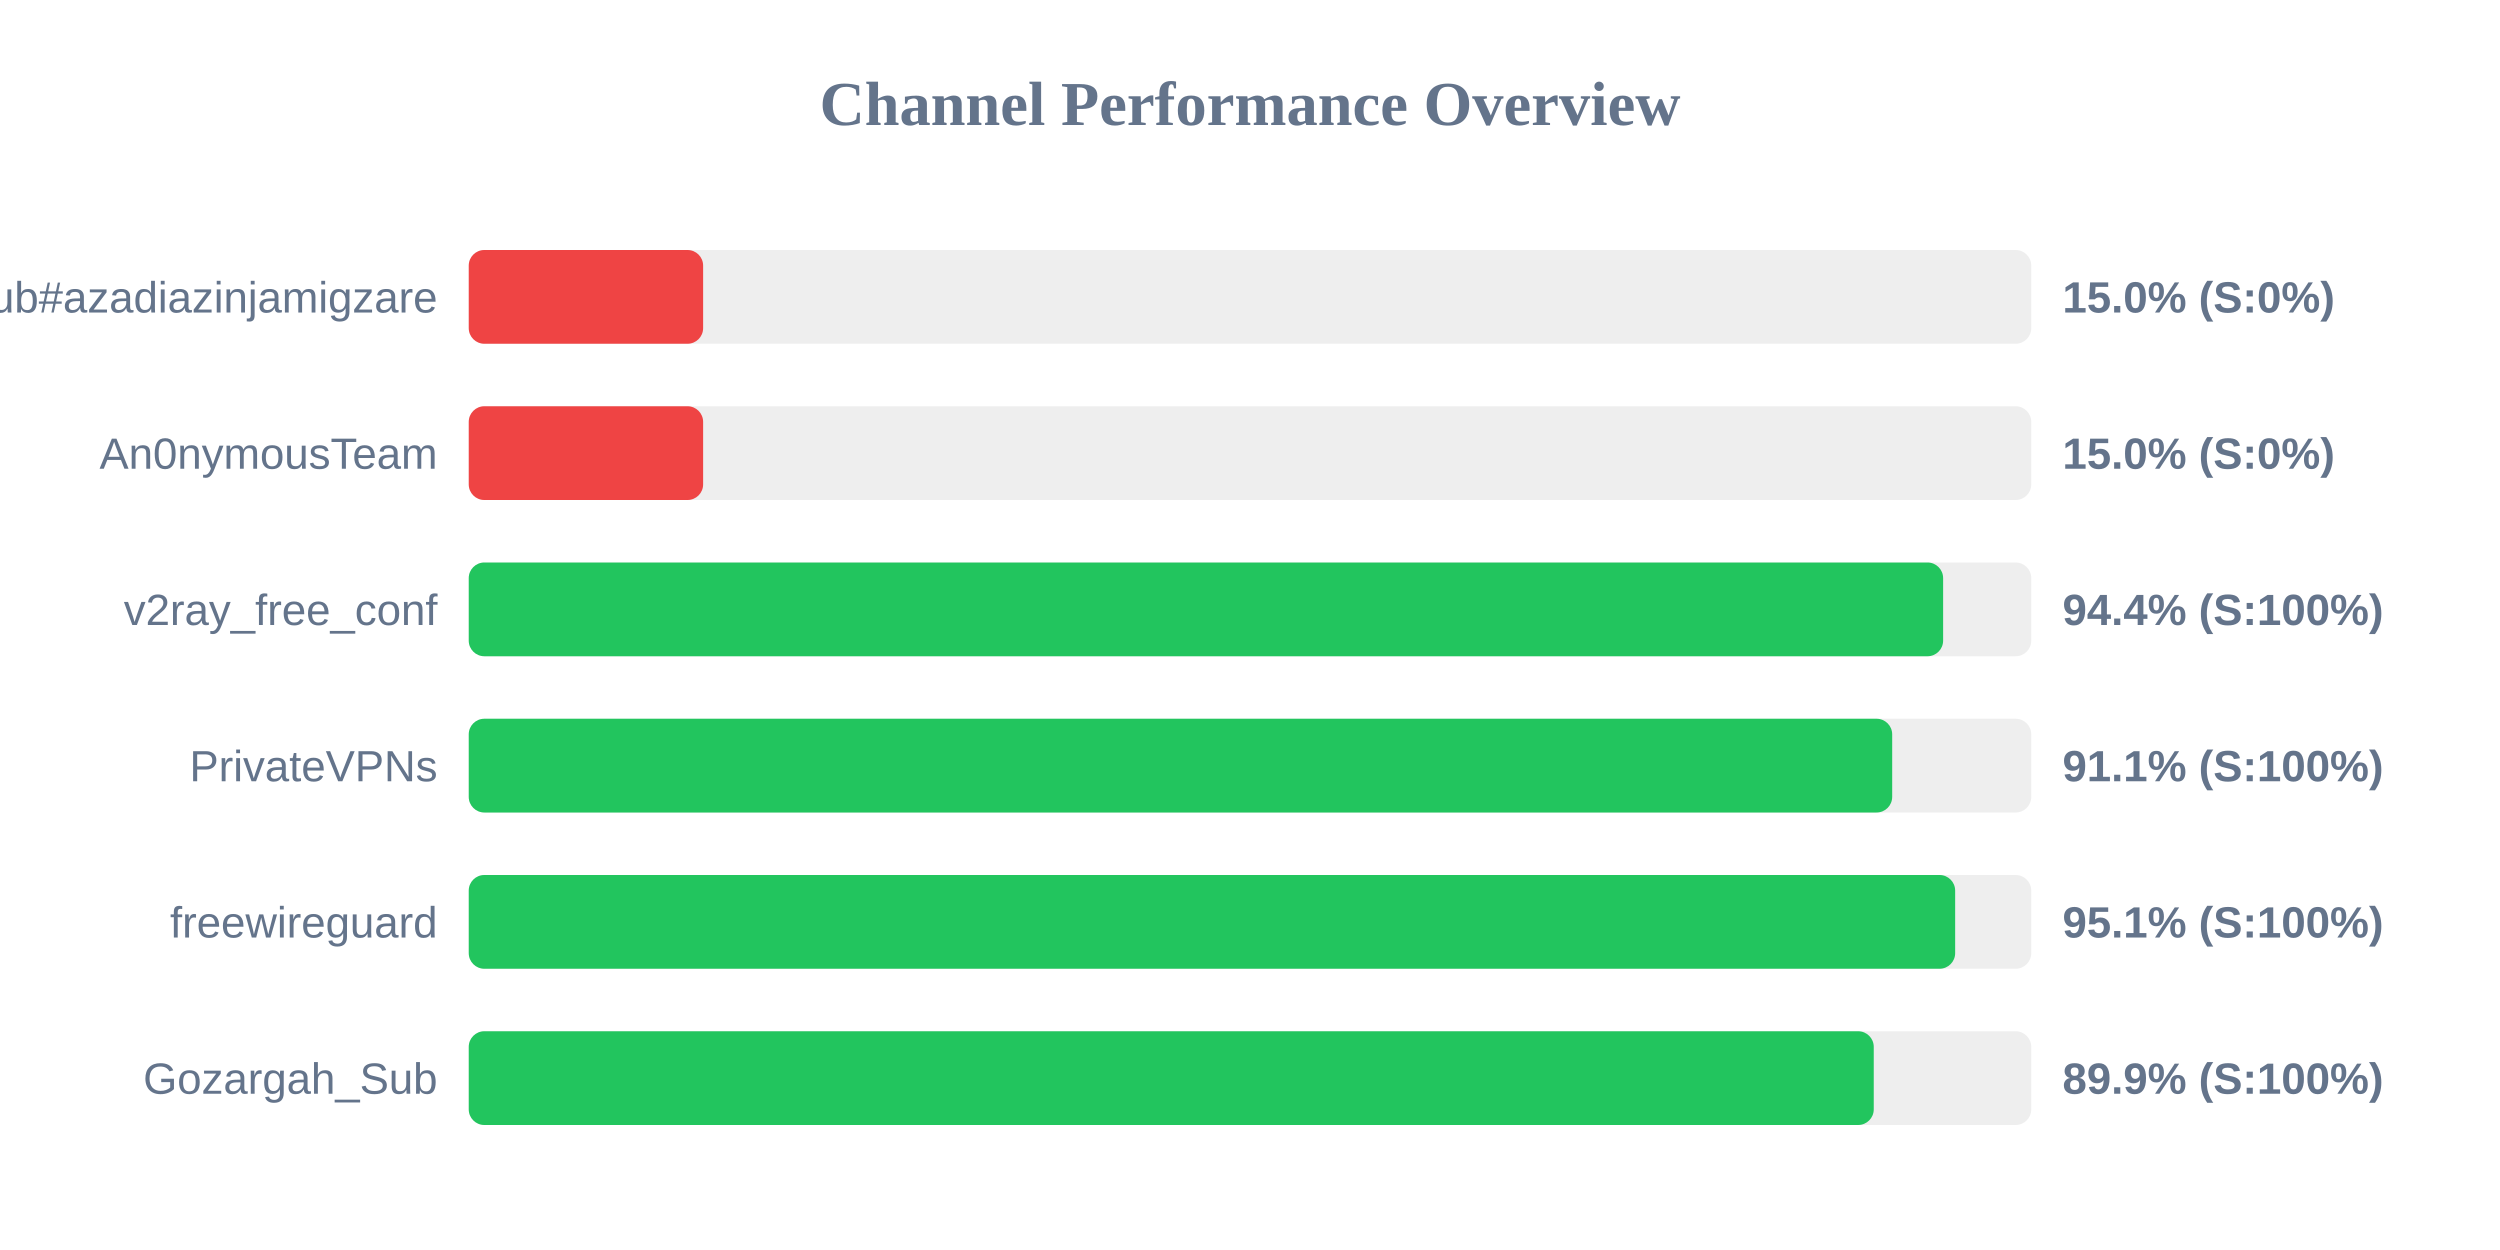
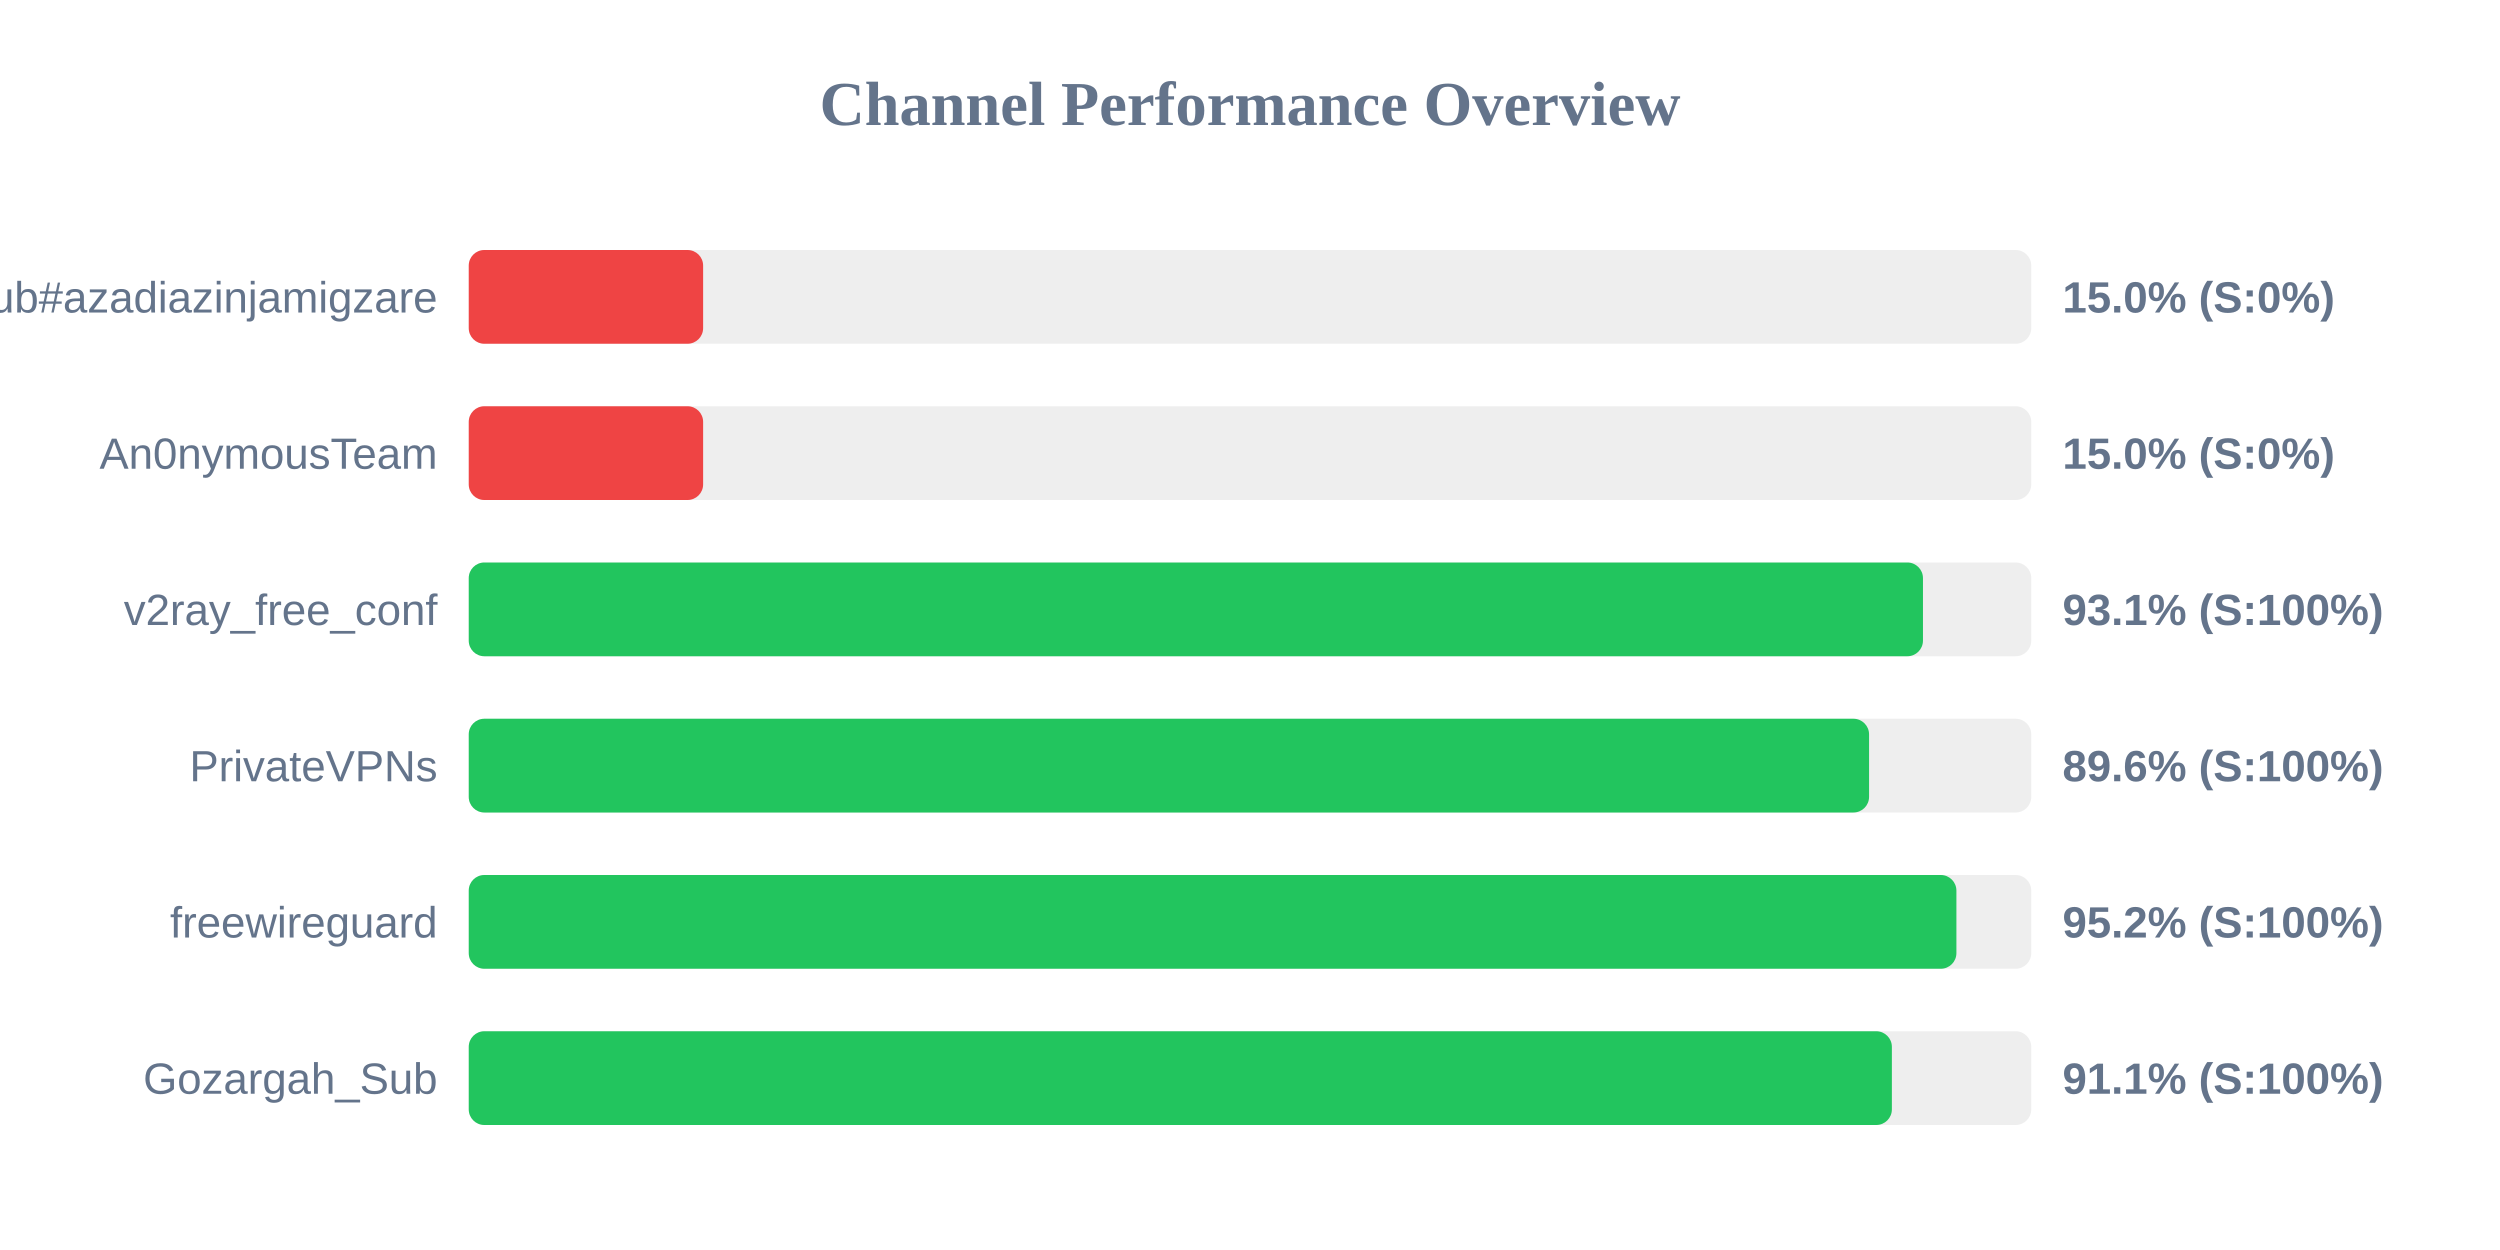
<svg xmlns="http://www.w3.org/2000/svg" width="800" height="400" version="1.1">
  <style>
        .row { font: 14px Arial; fill: #64748b; }
        .score { font: bold 14px Arial; fill: #64748b; }
    </style>
  <text x="400" y="40" text-anchor="middle" font-size="20px" font-weight="bold" fill="#64748b">Channel Performance Overview</text>
  <rect x="150" y="80" width="500" height="30" fill="#eee" rx="5" />
  <rect x="150" y="80" width="75.0" height="30" fill="#ef4444" rx="5" />
  <text x="140" y="100" text-anchor="end" class="row">Sub#azadiazinjamigzare</text>
  <text x="660" y="100" text-anchor="start" class="score">15.0% (S:0%)</text>
  <rect x="150" y="130" width="500" height="30" fill="#eee" rx="5" />
  <rect x="150" y="130" width="75.0" height="30" fill="#ef4444" rx="5" />
  <text x="140" y="150" text-anchor="end" class="row">An0nymousTeam</text>
  <text x="660" y="150" text-anchor="start" class="score">15.0% (S:0%)</text>
  <rect x="150" y="180" width="500" height="30" fill="#eee" rx="5" />
-   <rect x="150" y="180" width="471.8" height="30" fill="#22c55e" rx="5" />
+   <rect x="150" y="180" width="465.35" height="30" fill="#22c55e" rx="5" />
  <text x="140" y="200" text-anchor="end" class="row">v2ray_free_conf</text>
-   <text x="660" y="200" text-anchor="start" class="score">94.4% (S:100%)</text>
+   <text x="660" y="200" text-anchor="start" class="score">93.1% (S:100%)</text>
  <rect x="150" y="230" width="500" height="30" fill="#eee" rx="5" />
-   <rect x="150" y="230" width="455.5" height="30" fill="#22c55e" rx="5" />
+   <rect x="150" y="230" width="448.1" height="30" fill="#22c55e" rx="5" />
  <text x="140" y="250" text-anchor="end" class="row">PrivateVPNs</text>
-   <text x="660" y="250" text-anchor="start" class="score">91.1% (S:100%)</text>
+   <text x="660" y="250" text-anchor="start" class="score">89.6% (S:100%)</text>
  <rect x="150" y="280" width="500" height="30" fill="#eee" rx="5" />
-   <rect x="150" y="280" width="475.65" height="30" fill="#22c55e" rx="5" />
+   <rect x="150" y="280" width="476.05" height="30" fill="#22c55e" rx="5" />
  <text x="140" y="300" text-anchor="end" class="row">freewireguard</text>
-   <text x="660" y="300" text-anchor="start" class="score">95.1% (S:100%)</text>
+   <text x="660" y="300" text-anchor="start" class="score">95.2% (S:100%)</text>
  <rect x="150" y="330" width="500" height="30" fill="#eee" rx="5" />
-   <rect x="150" y="330" width="449.6" height="30" fill="#22c55e" rx="5" />
+   <rect x="150" y="330" width="455.4" height="30" fill="#22c55e" rx="5" />
  <text x="140" y="350" text-anchor="end" class="row">Gozargah_Sub</text>
-   <text x="660" y="350" text-anchor="start" class="score">89.9% (S:100%)</text>
+   <text x="660" y="350" text-anchor="start" class="score">91.1% (S:100%)</text>
</svg>
